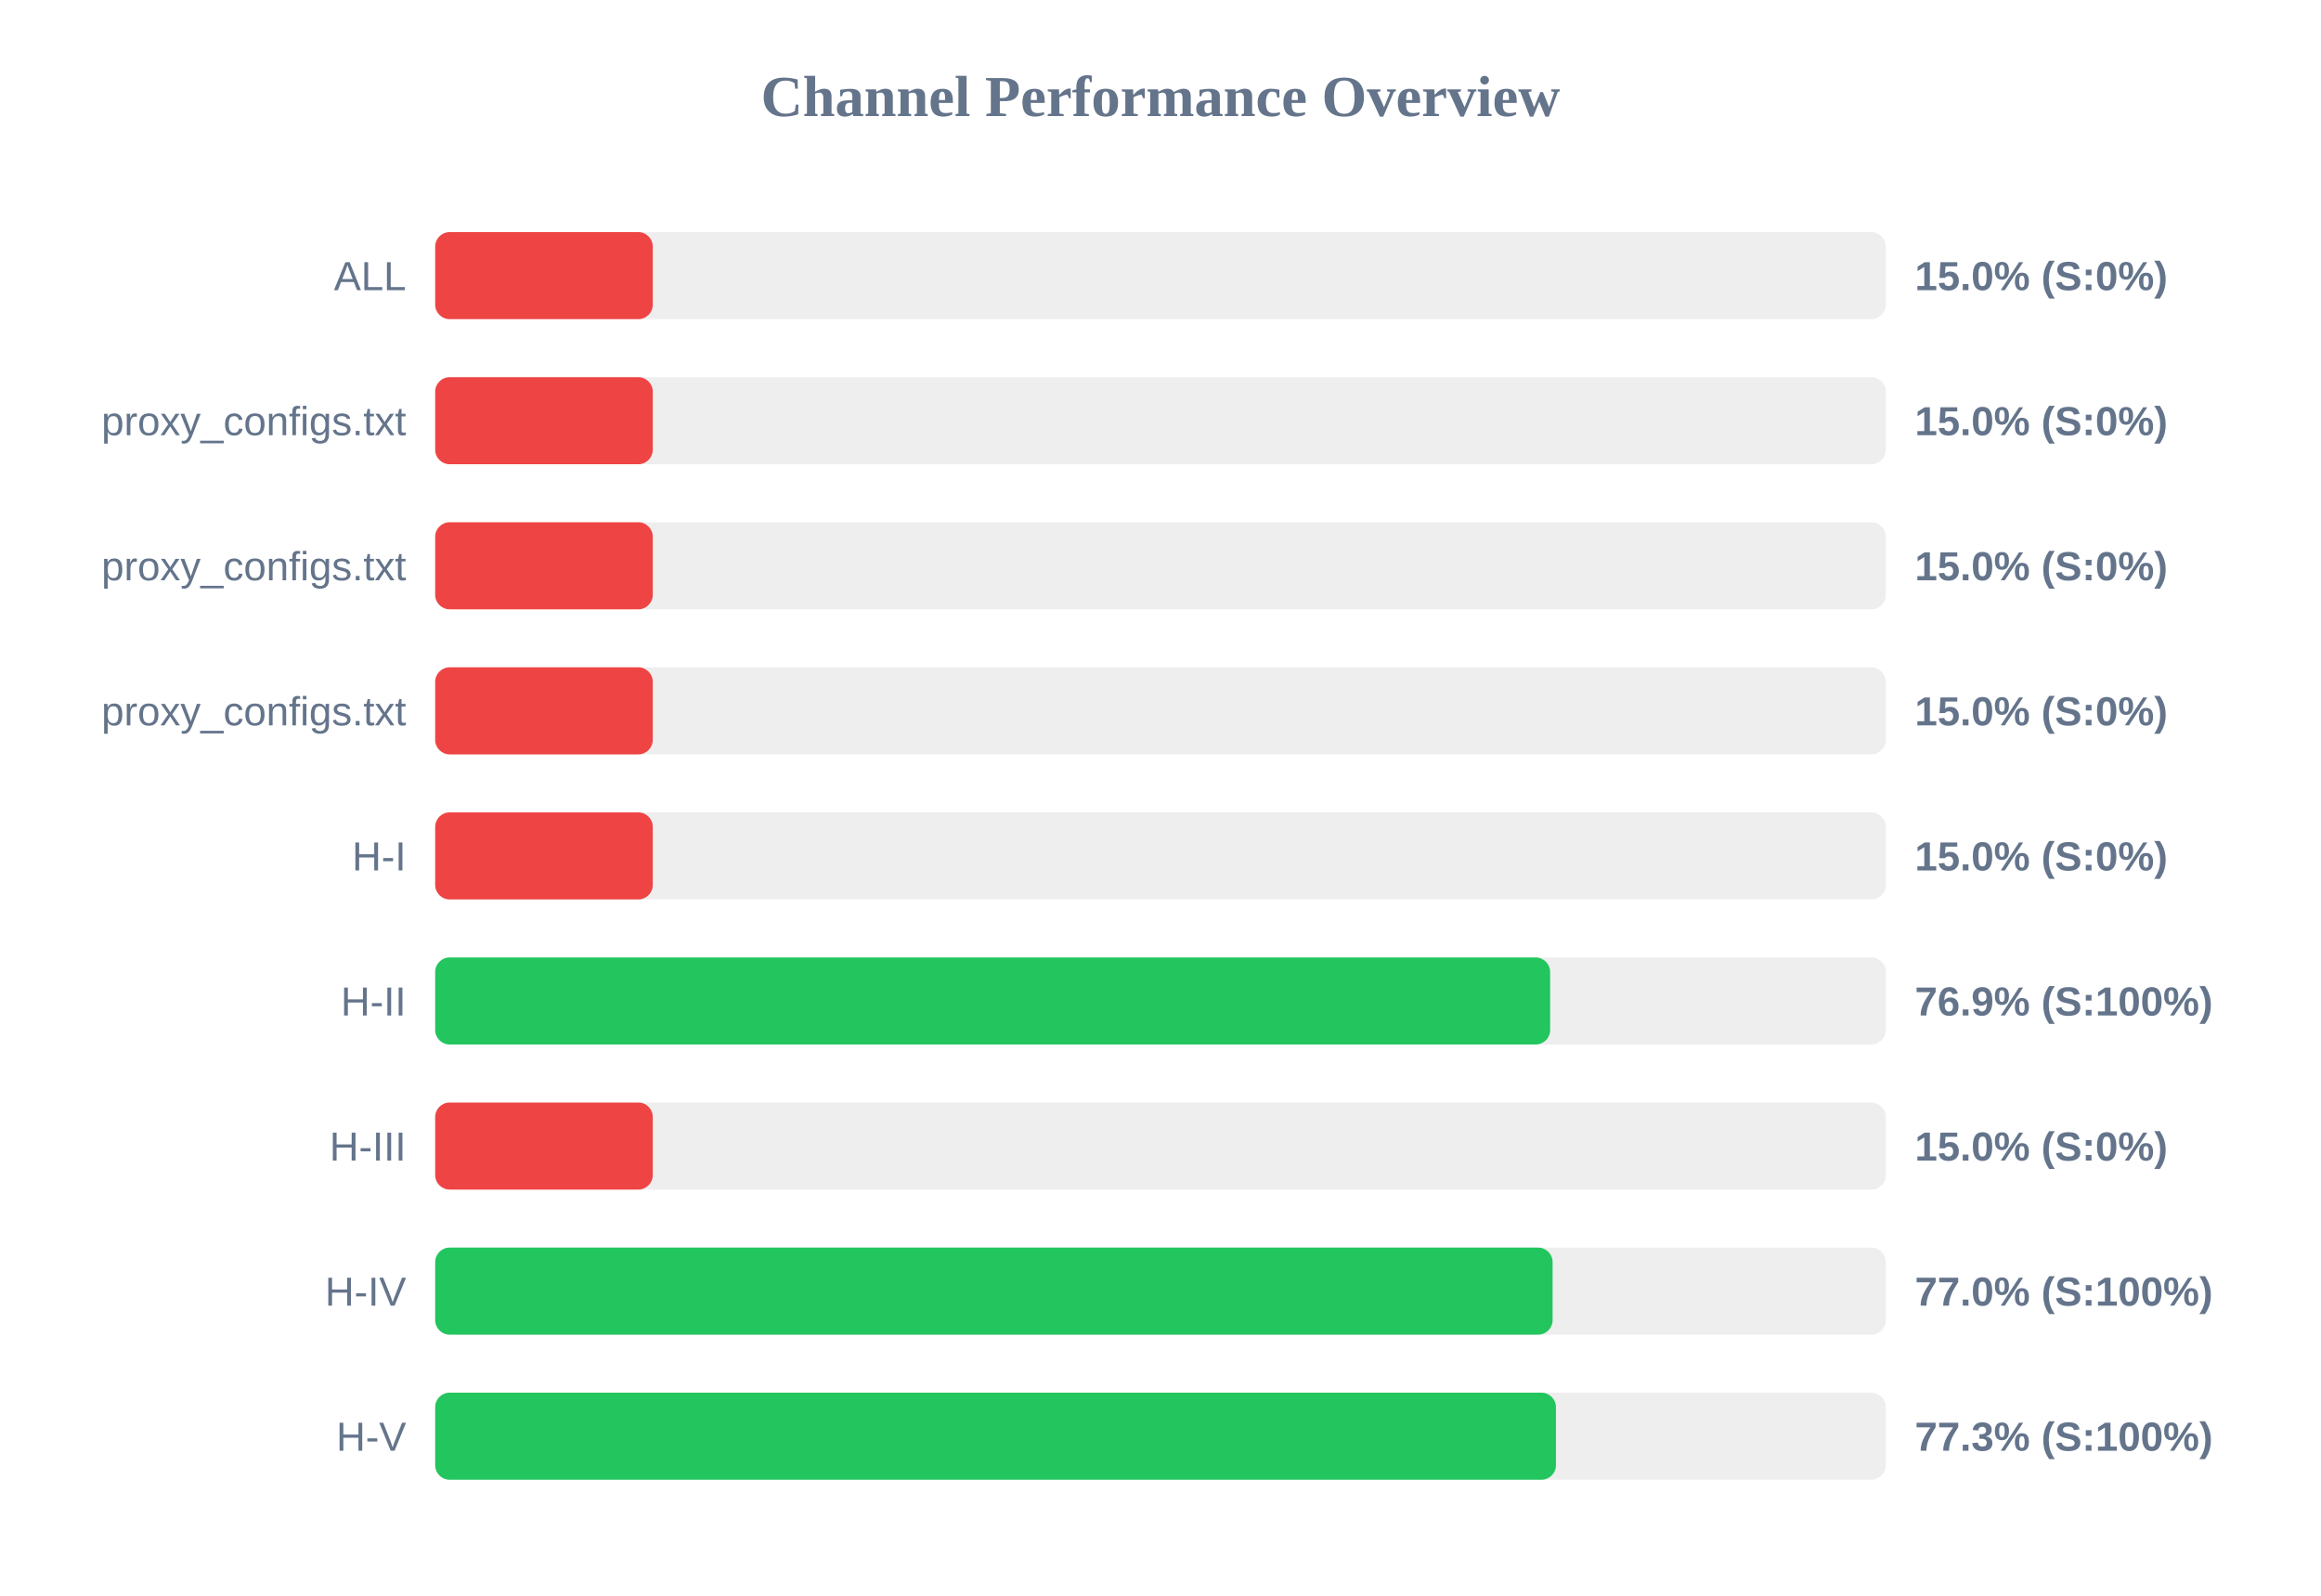
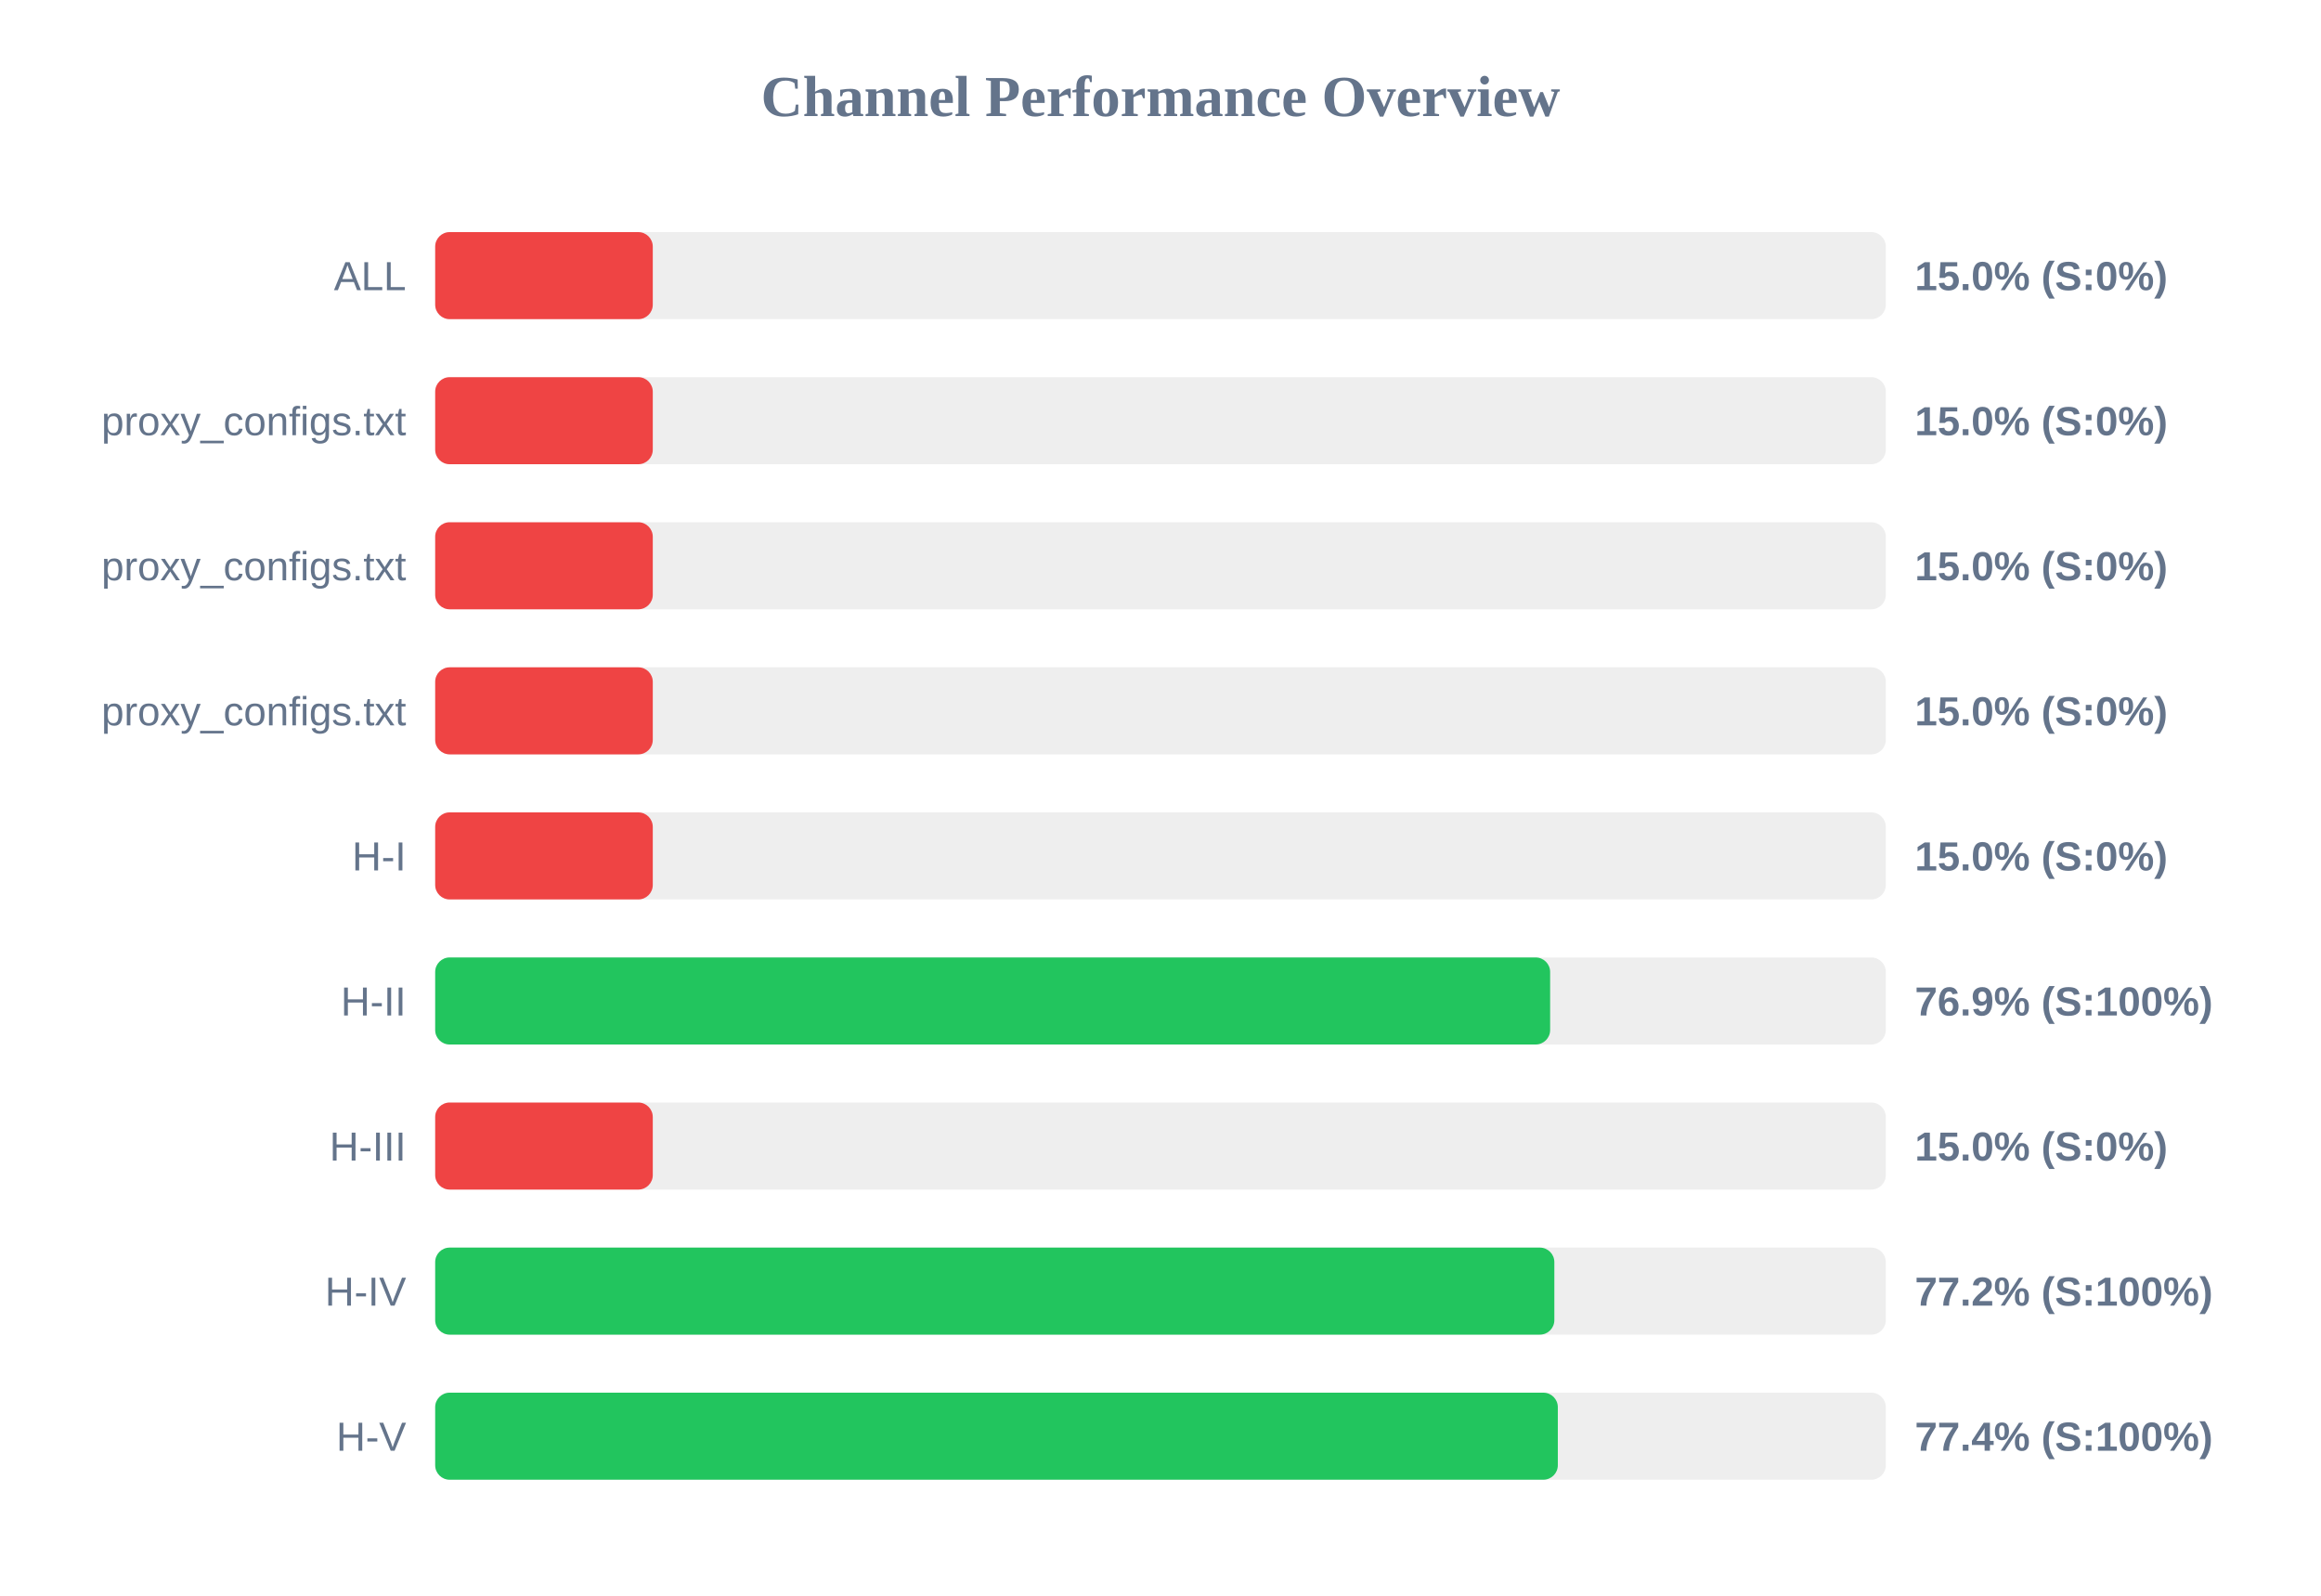
<svg xmlns="http://www.w3.org/2000/svg" width="800" height="550" version="1.1">
  <style>
        .row { font: 14px Arial; fill: #64748b; }
        .score { font: bold 14px Arial; fill: #64748b; }
    </style>
  <text x="400" y="40" text-anchor="middle" font-size="20px" font-weight="bold" fill="#64748b">Channel Performance Overview</text>
  <rect x="150" y="80" width="500" height="30" fill="#eee" rx="5" />
  <rect x="150" y="80" width="75.0" height="30" fill="#ef4444" rx="5" />
  <text x="140" y="100" text-anchor="end" class="row">ALL</text>
  <text x="660" y="100" text-anchor="start" class="score">15.0% (S:0%)</text>
  <rect x="150" y="130" width="500" height="30" fill="#eee" rx="5" />
  <rect x="150" y="130" width="75.0" height="30" fill="#ef4444" rx="5" />
  <text x="140" y="150" text-anchor="end" class="row">proxy_configs.txt</text>
  <text x="660" y="150" text-anchor="start" class="score">15.0% (S:0%)</text>
  <rect x="150" y="180" width="500" height="30" fill="#eee" rx="5" />
  <rect x="150" y="180" width="75.0" height="30" fill="#ef4444" rx="5" />
  <text x="140" y="200" text-anchor="end" class="row">proxy_configs.txt</text>
  <text x="660" y="200" text-anchor="start" class="score">15.0% (S:0%)</text>
  <rect x="150" y="230" width="500" height="30" fill="#eee" rx="5" />
  <rect x="150" y="230" width="75.0" height="30" fill="#ef4444" rx="5" />
  <text x="140" y="250" text-anchor="end" class="row">proxy_configs.txt</text>
  <text x="660" y="250" text-anchor="start" class="score">15.0% (S:0%)</text>
  <rect x="150" y="280" width="500" height="30" fill="#eee" rx="5" />
  <rect x="150" y="280" width="75.0" height="30" fill="#ef4444" rx="5" />
  <text x="140" y="300" text-anchor="end" class="row">H-I</text>
  <text x="660" y="300" text-anchor="start" class="score">15.0% (S:0%)</text>
  <rect x="150" y="330" width="500" height="30" fill="#eee" rx="5" />
  <rect x="150" y="330" width="384.3" height="30" fill="#22c55e" rx="5" />
  <text x="140" y="350" text-anchor="end" class="row">H-II</text>
  <text x="660" y="350" text-anchor="start" class="score">76.9% (S:100%)</text>
  <rect x="150" y="380" width="500" height="30" fill="#eee" rx="5" />
  <rect x="150" y="380" width="75.0" height="30" fill="#ef4444" rx="5" />
  <text x="140" y="400" text-anchor="end" class="row">H-III</text>
  <text x="660" y="400" text-anchor="start" class="score">15.0% (S:0%)</text>
  <rect x="150" y="430" width="500" height="30" fill="#eee" rx="5" />
-   <rect x="150" y="430" width="385.15" height="30" fill="#22c55e" rx="5" />
+   <rect x="150" y="430" width="385.75" height="30" fill="#22c55e" rx="5" />
  <text x="140" y="450" text-anchor="end" class="row">H-IV</text>
-   <text x="660" y="450" text-anchor="start" class="score">77.0% (S:100%)</text>
+   <text x="660" y="450" text-anchor="start" class="score">77.2% (S:100%)</text>
  <rect x="150" y="480" width="500" height="30" fill="#eee" rx="5" />
-   <rect x="150" y="480" width="386.3" height="30" fill="#22c55e" rx="5" />
+   <rect x="150" y="480" width="386.95" height="30" fill="#22c55e" rx="5" />
  <text x="140" y="500" text-anchor="end" class="row">H-V</text>
-   <text x="660" y="500" text-anchor="start" class="score">77.3% (S:100%)</text>
+   <text x="660" y="500" text-anchor="start" class="score">77.4% (S:100%)</text>
</svg>
